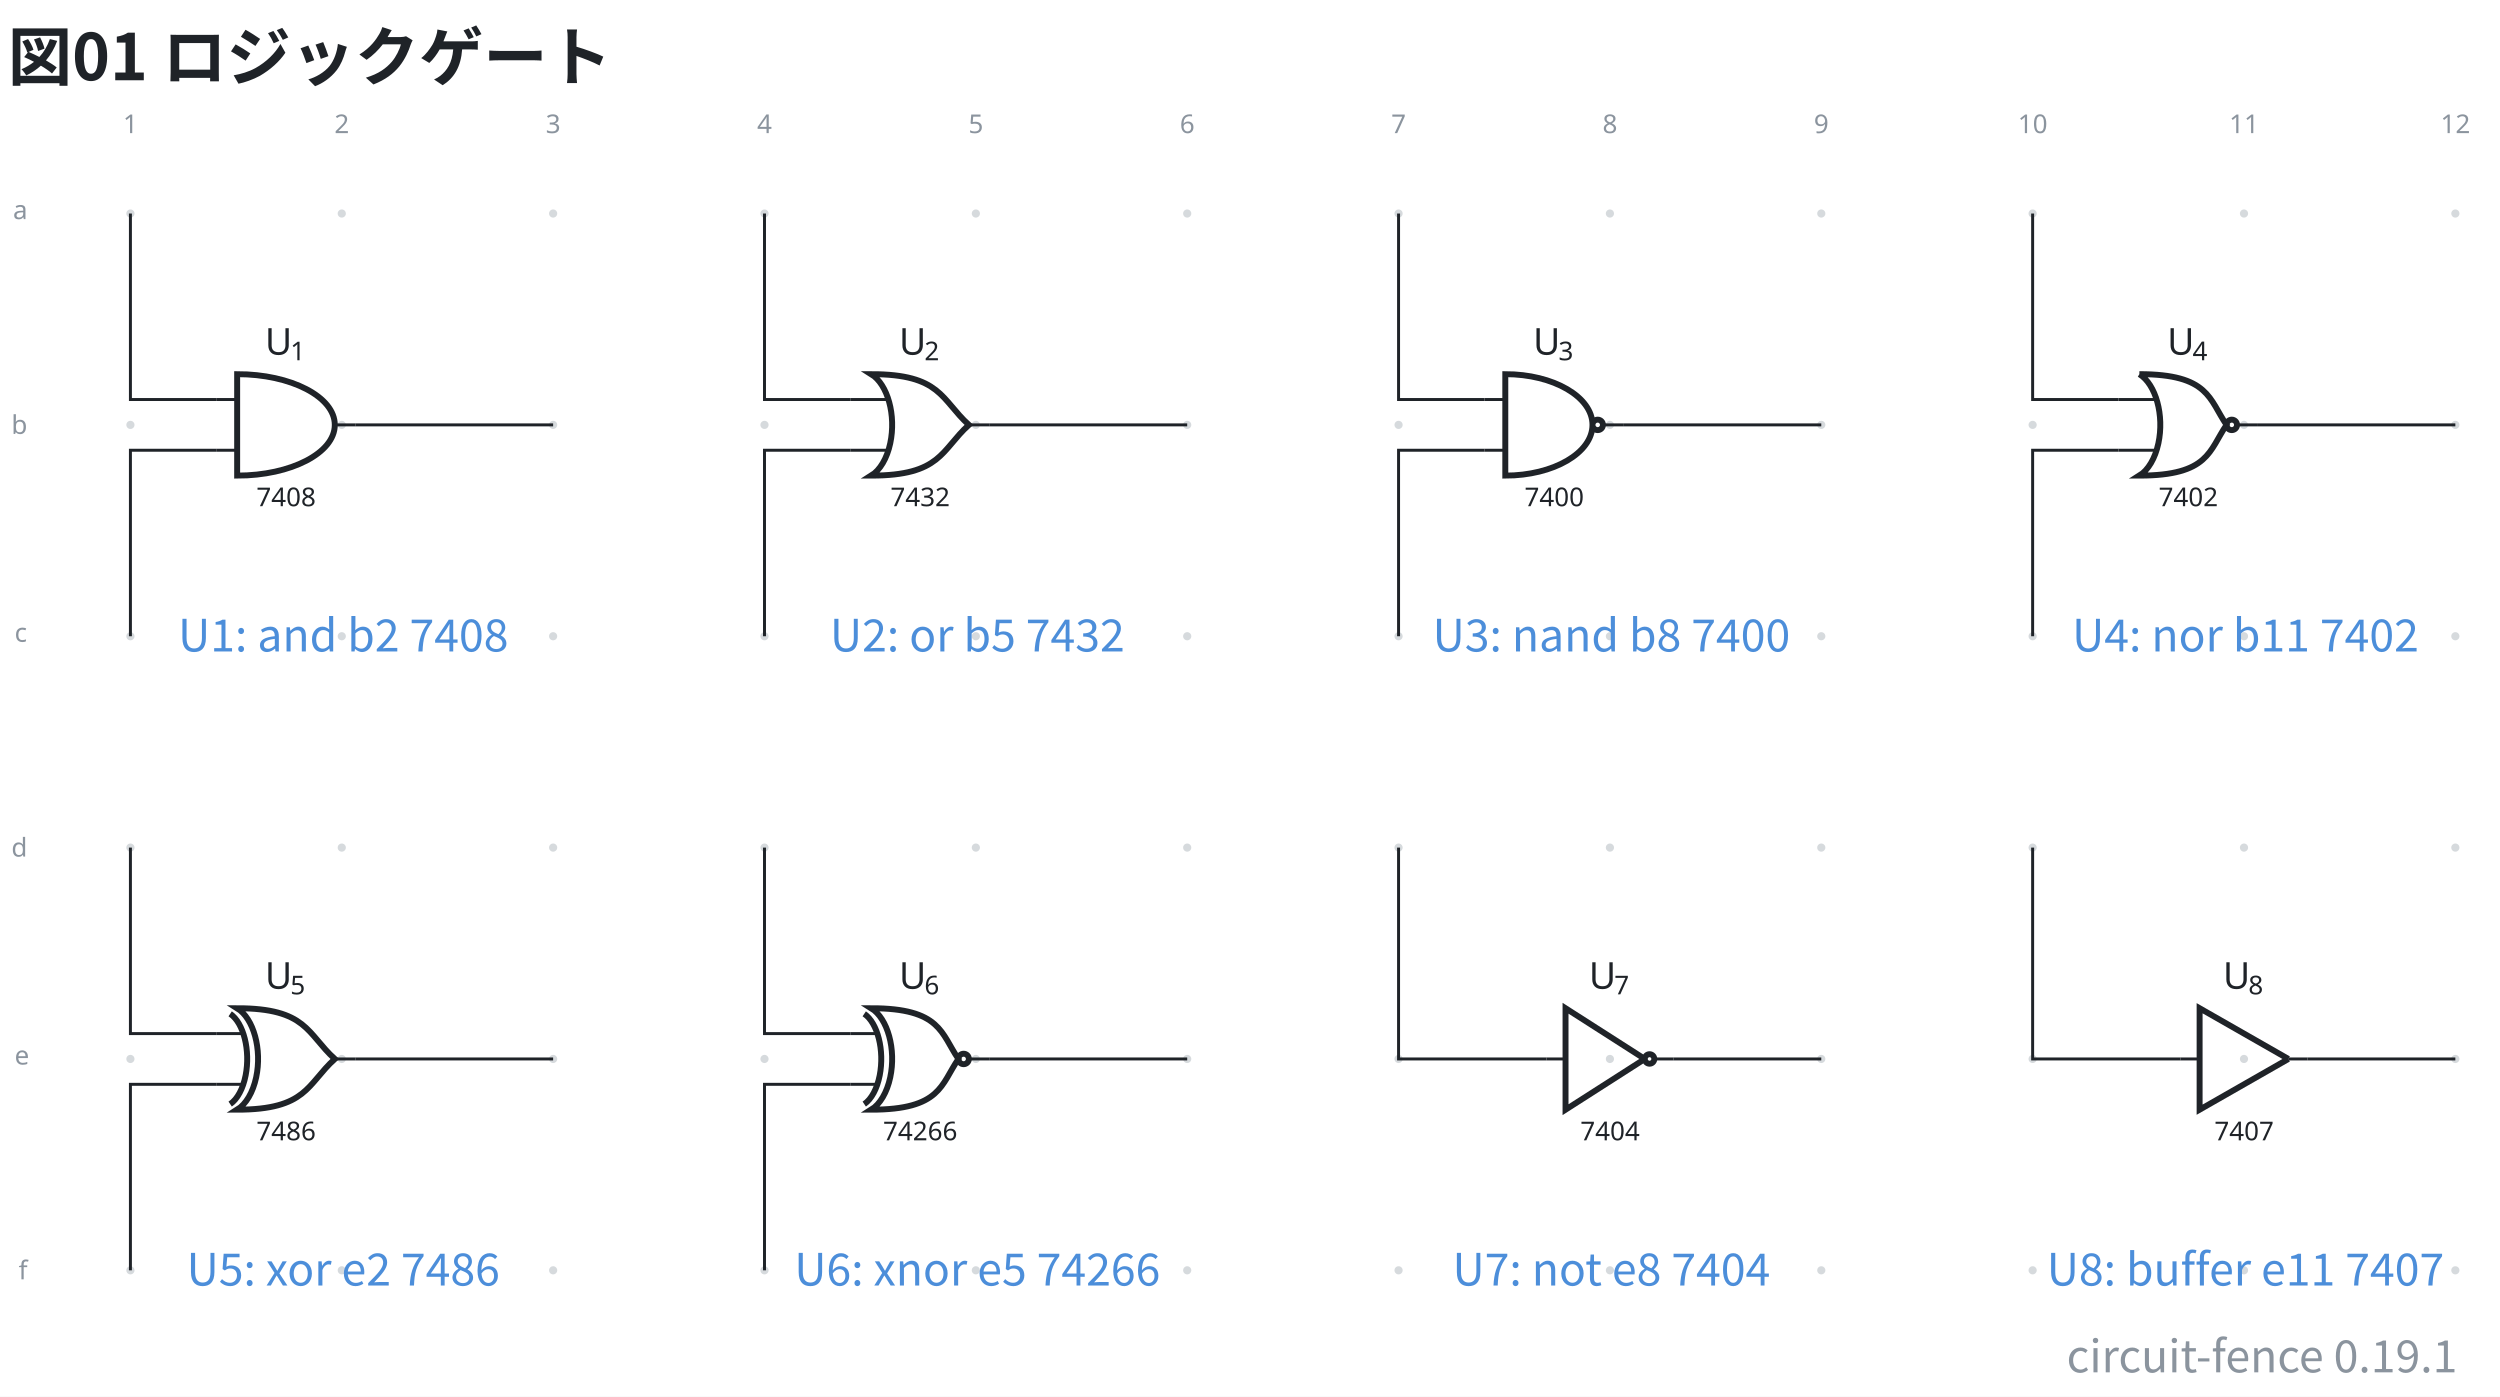
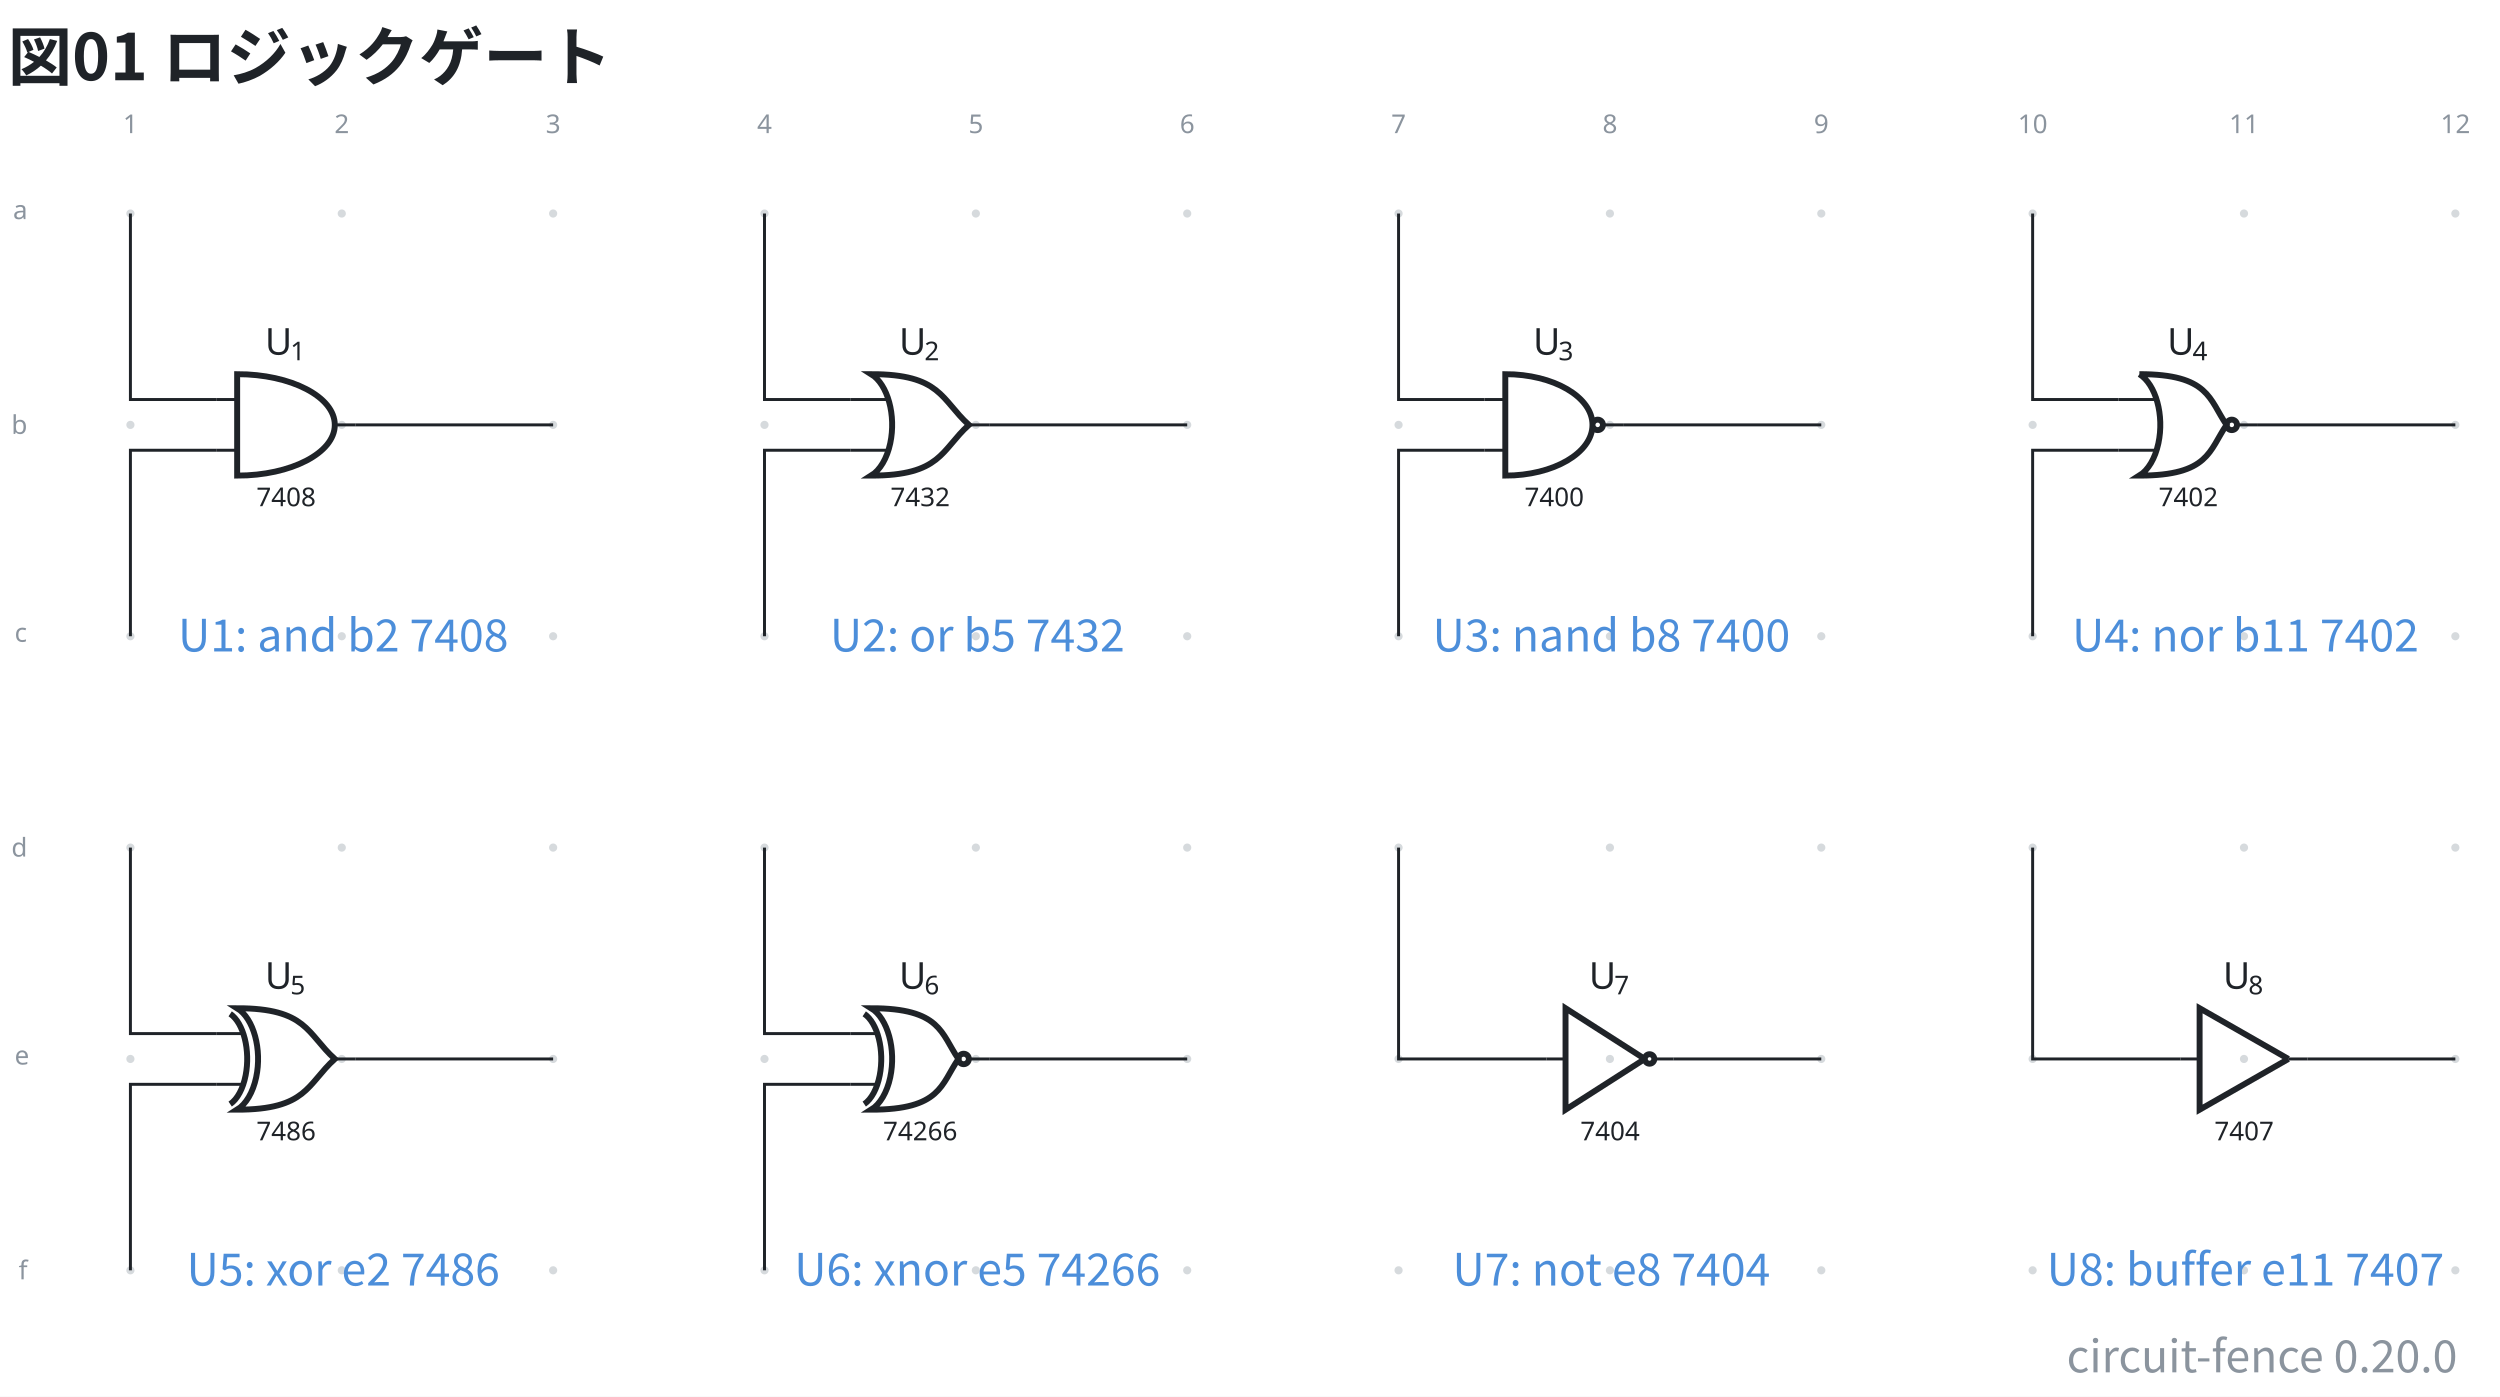
- <svg xmlns="http://www.w3.org/2000/svg" data-figure-paper="#ffffff" data-circuit-fence="0.19.1" fill="#1f2328" width="897.459" height="501.375" viewBox="-72 -72 673.094 376.031">
+ <svg xmlns="http://www.w3.org/2000/svg" data-figure-paper="#ffffff" data-circuit-fence="0.20.0" fill="#1f2328" width="897.459" height="501.375" viewBox="-72 -72 673.094 376.031">
  <rect x="-72" y="-72" width="673.094" height="376.031" fill="#ffffff" />
  <g stroke="#1f2328" stroke-miterlimit="10" stroke-width=".8">
    <path fill="#8b949e" fill-opacity=".35" stroke="none" stroke-opacity=".35" d="M-35.787-14.511a1.1 1.1 0 1 0-2.2 0 1.1 1.1 0 0 0 2.2 0M-35.787 42.394a1.1 1.1 0 1 0-2.2 0 1.1 1.1 0 0 0 2.2 0M-35.787 99.3a1.1 1.1 0 1 0-2.2 0 1.1 1.1 0 0 0 2.2 0M-35.787 156.205a1.1 1.1 0 1 0-2.2 0 1.1 1.1 0 0 0 2.2 0M-35.787 213.11a1.1 1.1 0 1 0-2.2 0 1.1 1.1 0 0 0 2.2 0M-35.787 270.016a1.1 1.1 0 1 0-2.2 0 1.1 1.1 0 0 0 2.2 0M21.118-14.511a1.1 1.1 0 1 0-2.2 0 1.1 1.1 0 0 0 2.2 0M21.118 42.394a1.1 1.1 0 1 0-2.2 0 1.1 1.1 0 0 0 2.2 0M21.118 99.3a1.1 1.1 0 1 0-2.2 0 1.1 1.1 0 0 0 2.2 0M21.118 156.205a1.1 1.1 0 1 0-2.2 0 1.1 1.1 0 0 0 2.2 0M21.118 213.11a1.1 1.1 0 1 0-2.2 0 1.1 1.1 0 0 0 2.2 0M21.118 270.016a1.1 1.1 0 1 0-2.2 0 1.1 1.1 0 0 0 2.2 0M78.024-14.511a1.1 1.1 0 1 0-2.2 0 1.1 1.1 0 0 0 2.2 0M78.024 42.394a1.1 1.1 0 1 0-2.2 0 1.1 1.1 0 0 0 2.2 0M78.024 99.3a1.1 1.1 0 1 0-2.2 0 1.1 1.1 0 0 0 2.2 0M78.024 156.205a1.1 1.1 0 1 0-2.2 0 1.1 1.1 0 0 0 2.2 0M78.024 213.11a1.1 1.1 0 1 0-2.2 0 1.1 1.1 0 0 0 2.2 0M78.024 270.016a1.1 1.1 0 1 0-2.2 0 1.1 1.1 0 0 0 2.2 0M134.93-14.511a1.1 1.1 0 1 0-2.2 0 1.1 1.1 0 0 0 2.2 0M134.93 42.394a1.1 1.1 0 1 0-2.2 0 1.1 1.1 0 0 0 2.2 0M134.93 99.3a1.1 1.1 0 1 0-2.2 0 1.1 1.1 0 0 0 2.2 0M134.93 156.205a1.1 1.1 0 1 0-2.2 0 1.1 1.1 0 0 0 2.2 0M134.93 213.11a1.1 1.1 0 1 0-2.2 0 1.1 1.1 0 0 0 2.2 0M134.93 270.016a1.1 1.1 0 1 0-2.2 0 1.1 1.1 0 0 0 2.2 0M191.835-14.511a1.1 1.1 0 1 0-2.2 0 1.1 1.1 0 0 0 2.2 0M191.835 42.394a1.1 1.1 0 1 0-2.2 0 1.1 1.1 0 0 0 2.2 0M191.835 99.3a1.1 1.1 0 1 0-2.2 0 1.1 1.1 0 0 0 2.2 0M191.835 156.205a1.1 1.1 0 1 0-2.2 0 1.1 1.1 0 0 0 2.2 0M191.835 213.11a1.1 1.1 0 1 0-2.2 0 1.1 1.1 0 0 0 2.2 0M191.835 270.016a1.1 1.1 0 1 0-2.2 0 1.1 1.1 0 0 0 2.2 0M248.74-14.511a1.1 1.1 0 1 0-2.2 0 1.1 1.1 0 0 0 2.2 0M248.74 42.394a1.1 1.1 0 1 0-2.2 0 1.1 1.1 0 0 0 2.2 0M248.74 99.3a1.1 1.1 0 1 0-2.2 0 1.1 1.1 0 0 0 2.2 0M248.74 156.205a1.1 1.1 0 1 0-2.2 0 1.1 1.1 0 0 0 2.2 0M248.74 213.11a1.1 1.1 0 1 0-2.2 0 1.1 1.1 0 0 0 2.2 0M248.74 270.016a1.1 1.1 0 1 0-2.2 0 1.1 1.1 0 0 0 2.2 0M305.646-14.511a1.1 1.1 0 1 0-2.2 0 1.1 1.1 0 0 0 2.2 0M305.646 42.394a1.1 1.1 0 1 0-2.2 0 1.1 1.1 0 0 0 2.2 0M305.646 99.3a1.1 1.1 0 1 0-2.2 0 1.1 1.1 0 0 0 2.2 0M305.646 156.205a1.1 1.1 0 1 0-2.2 0 1.1 1.1 0 0 0 2.2 0M305.646 213.11a1.1 1.1 0 1 0-2.2 0 1.1 1.1 0 0 0 2.2 0M305.646 270.016a1.1 1.1 0 1 0-2.2 0 1.1 1.1 0 0 0 2.2 0M362.551-14.511a1.1 1.1 0 1 0-2.2 0 1.1 1.1 0 0 0 2.2 0M362.551 42.394a1.1 1.1 0 1 0-2.2 0 1.1 1.1 0 0 0 2.2 0M362.551 99.3a1.1 1.1 0 1 0-2.2 0 1.1 1.1 0 0 0 2.2 0M362.551 156.205a1.1 1.1 0 1 0-2.2 0 1.1 1.1 0 0 0 2.2 0M362.551 213.11a1.1 1.1 0 1 0-2.2 0 1.1 1.1 0 0 0 2.2 0M362.551 270.016a1.1 1.1 0 1 0-2.2 0 1.1 1.1 0 0 0 2.2 0M419.457-14.511a1.1 1.1 0 1 0-2.2 0 1.1 1.1 0 0 0 2.2 0M419.457 42.394a1.1 1.1 0 1 0-2.2 0 1.1 1.1 0 0 0 2.2 0M419.457 99.3a1.1 1.1 0 1 0-2.2 0 1.1 1.1 0 0 0 2.2 0M419.457 156.205a1.1 1.1 0 1 0-2.2 0 1.1 1.1 0 0 0 2.2 0M419.457 213.11a1.1 1.1 0 1 0-2.2 0 1.1 1.1 0 0 0 2.2 0M419.457 270.016a1.1 1.1 0 1 0-2.2 0 1.1 1.1 0 0 0 2.2 0M476.362-14.511a1.1 1.1 0 1 0-2.2 0 1.1 1.1 0 0 0 2.2 0M476.362 42.394a1.1 1.1 0 1 0-2.2 0 1.1 1.1 0 0 0 2.2 0M476.362 99.3a1.1 1.1 0 1 0-2.2 0 1.1 1.1 0 0 0 2.2 0M476.362 156.205a1.1 1.1 0 1 0-2.2 0 1.1 1.1 0 0 0 2.2 0M476.362 213.11a1.1 1.1 0 1 0-2.2 0 1.1 1.1 0 0 0 2.2 0M476.362 270.016a1.1 1.1 0 1 0-2.2 0 1.1 1.1 0 0 0 2.2 0M533.268-14.511a1.1 1.1 0 1 0-2.2 0 1.1 1.1 0 0 0 2.2 0M533.268 42.394a1.1 1.1 0 1 0-2.2 0 1.1 1.1 0 0 0 2.2 0M533.268 99.3a1.1 1.1 0 1 0-2.2 0 1.1 1.1 0 0 0 2.2 0M533.268 156.205a1.1 1.1 0 1 0-2.2 0 1.1 1.1 0 0 0 2.2 0M533.268 213.11a1.1 1.1 0 1 0-2.2 0 1.1 1.1 0 0 0 2.2 0M533.268 270.016a1.1 1.1 0 1 0-2.2 0 1.1 1.1 0 0 0 2.2 0M590.173-14.511a1.1 1.1 0 1 0-2.2 0 1.1 1.1 0 0 0 2.2 0M590.173 42.394a1.1 1.1 0 1 0-2.2 0 1.1 1.1 0 0 0 2.2 0M590.173 99.3a1.1 1.1 0 1 0-2.2 0 1.1 1.1 0 0 0 2.2 0M590.173 156.205a1.1 1.1 0 1 0-2.2 0 1.1 1.1 0 0 0 2.2 0M590.173 213.11a1.1 1.1 0 1 0-2.2 0 1.1 1.1 0 0 0 2.2 0M590.173 270.016a1.1 1.1 0 1 0-2.2 0 1.1 1.1 0 0 0 2.2 0m-1.1 0" />
    <g fill="#8b949e" stroke="#8b949e">
      <text x="-36.887" y="-14.511" fill="#8b949e" stroke="none" font-family="cmr7" font-size="7" transform="translate(-1.993 -21.645)">1</text>
    </g>
    <g fill="#8b949e" stroke="#8b949e">
      <text x="-36.887" y="-14.511" fill="#8b949e" stroke="none" font-family="cmr7" font-size="7" transform="translate(54.912 -21.645)">2</text>
    </g>
    <g fill="#8b949e" stroke="#8b949e">
      <text x="-36.887" y="-14.511" fill="#8b949e" stroke="none" font-family="cmr7" font-size="7" transform="translate(111.818 -21.645)">3</text>
    </g>
    <g fill="#8b949e" stroke="#8b949e">
      <text x="-36.887" y="-14.511" fill="#8b949e" stroke="none" font-family="cmr7" font-size="7" transform="translate(168.723 -21.645)">4</text>
    </g>
    <g fill="#8b949e" stroke="#8b949e">
      <text x="-36.887" y="-14.511" fill="#8b949e" stroke="none" font-family="cmr7" font-size="7" transform="translate(225.629 -21.645)">5</text>
    </g>
    <g fill="#8b949e" stroke="#8b949e">
      <text x="-36.887" y="-14.511" fill="#8b949e" stroke="none" font-family="cmr7" font-size="7" transform="translate(282.534 -21.645)">6</text>
    </g>
    <g fill="#8b949e" stroke="#8b949e">
      <text x="-36.887" y="-14.511" fill="#8b949e" stroke="none" font-family="cmr7" font-size="7" transform="translate(339.44 -21.645)">7</text>
    </g>
    <g fill="#8b949e" stroke="#8b949e">
      <text x="-36.887" y="-14.511" fill="#8b949e" stroke="none" font-family="cmr7" font-size="7" transform="translate(396.345 -21.645)">8</text>
    </g>
    <g fill="#8b949e" stroke="#8b949e">
      <text x="-36.887" y="-14.511" fill="#8b949e" stroke="none" font-family="cmr7" font-size="7" transform="translate(453.25 -21.645)">9</text>
    </g>
    <g fill="#8b949e" stroke="#8b949e">
      <text x="-36.887" y="-14.511" fill="#8b949e" stroke="none" font-family="cmr7" font-size="7" transform="translate(508.163 -21.645)">10</text>
    </g>
    <g fill="#8b949e" stroke="#8b949e">
      <text x="-36.887" y="-14.511" fill="#8b949e" stroke="none" font-family="cmr7" font-size="7" transform="translate(565.069 -21.645)">11</text>
    </g>
    <g fill="#8b949e" stroke="#8b949e">
      <text x="-36.887" y="-14.511" fill="#8b949e" stroke="none" font-family="cmr7" font-size="7" transform="translate(621.974 -21.645)">12</text>
    </g>
    <g fill="#8b949e" stroke="#8b949e">
      <text x="-36.887" y="-14.511" fill="#8b949e" stroke="none" font-family="cmr7" font-size="7" transform="translate(-31.62 1.507)">a</text>
    </g>
    <g fill="#8b949e" stroke="#8b949e">
      <text x="-36.887" y="-14.511" fill="#8b949e" stroke="none" font-family="cmr7" font-size="7" transform="translate(-32.05 59.336)">b</text>
    </g>
    <g fill="#8b949e" stroke="#8b949e">
      <text x="-36.887" y="-14.511" fill="#8b949e" stroke="none" font-family="cmr7" font-size="7" transform="translate(-31.189 115.318)">c</text>
    </g>
    <g fill="#8b949e" stroke="#8b949e">
      <text x="-36.887" y="-14.511" fill="#8b949e" stroke="none" font-family="cmr7" font-size="7" transform="translate(-32.05 173.147)">d</text>
    </g>
    <g fill="#8b949e" stroke="#8b949e">
      <text x="-36.887" y="-14.511" fill="#8b949e" stroke="none" font-family="cmr7" font-size="7" transform="translate(-31.189 229.129)">e</text>
    </g>
    <g fill="#8b949e" stroke="#8b949e">
      <text x="-36.887" y="-14.511" fill="#8b949e" stroke="none" font-family="cmr7" font-size="7" transform="translate(-30.112 286.958)">f</text>
    </g>
    <path fill="none" d="M-13.784 35.566h5.634m-5.634 13.657h5.634m31.924-6.829H18.14" />
    <g stroke-width="1.6">
      <path fill="none" d="M-8.15 28.737v27.315c14.52 0 26.29-6.115 26.29-13.658S6.37 28.737-8.15 28.737Z" />
    </g>
    <text x="-36.887" y="-14.511" stroke="none" font-family="cmr7" font-size="7" transform="translate(33.91 78.807)">7408</text>
    <g stroke="none">
      <text x="-36.887" y="-14.511" font-family="cmmi10" font-size="10" transform="translate(36.225 38.015)">U</text>
      <text x="-30.059" y="-13.011" font-family="cmr7" font-size="7" transform="translate(36.225 38.015)">1</text>
    </g>
    <path fill="none" d="M156.933 35.566h10.263m-10.263 13.657h10.263m27.294-6.829h-5.633" />
    <g stroke-width="1.6">
      <path fill="none" d="M162.566 28.737c4.444 2.745 6.736 11.085 5.118 18.627-.865 4.036-2.74 7.217-5.118 8.686 18.78.002 18.78-6.827 26.29-13.656-7.51-6.828-7.51-13.657-26.29-13.657Z" />
    </g>
    <text x="-36.887" y="-14.511" stroke="none" font-family="cmr7" font-size="7" transform="translate(204.627 78.807)">7432</text>
    <g stroke="none">
      <text x="-36.887" y="-14.511" font-family="cmmi10" font-size="10" transform="translate(206.942 38.015)">U</text>
      <text x="-30.059" y="-13.011" font-family="cmr7" font-size="7" transform="translate(206.942 38.015)">2</text>
    </g>
    <path fill="none" d="M327.65 35.566h5.633m-5.634 13.657h5.634m31.924-6.829h-5.634" />
    <g stroke-width="1.6">
      <path fill="none" d="M333.283 28.737v27.315c12.964 0 23.474-6.115 23.474-13.658s-10.51-13.657-23.474-13.657Zm26.29 13.657a1.408 1.408 0 1 0-2.816 0 1.408 1.408 0 0 0 2.816 0Zm-1.408 0" />
    </g>
    <text x="-36.887" y="-14.511" stroke="none" font-family="cmr7" font-size="7" transform="translate(375.343 78.807)">7400</text>
    <g stroke="none">
      <text x="-36.887" y="-14.511" font-family="cmmi10" font-size="10" transform="translate(377.658 38.015)">U</text>
      <text x="-30.059" y="-13.011" font-family="cmr7" font-size="7" transform="translate(377.658 38.015)">3</text>
    </g>
    <path fill="none" d="M498.366 35.566h10.263m-10.263 13.657h10.263m27.294-6.829h-5.633" />
    <g stroke-width="1.6">
      <path fill="none" d="M504 28.737c4.443 2.745 6.735 11.085 5.117 18.627-.865 4.036-2.74 7.217-5.118 8.686 18.78.002 18.78-6.827 23.474-13.656-4.695-6.828-4.695-13.657-23.474-13.657Zm26.29 13.657a1.408 1.408 0 1 0-2.817 0 1.408 1.408 0 0 0 2.817 0Zm-1.409 0" />
    </g>
    <text x="-36.887" y="-14.511" stroke="none" font-family="cmr7" font-size="7" transform="translate(546.06 78.807)">7402</text>
    <g stroke="none">
      <text x="-36.887" y="-14.511" font-family="cmmi10" font-size="10" transform="translate(548.375 38.015)">U</text>
      <text x="-30.059" y="-13.011" font-family="cmr7" font-size="7" transform="translate(548.375 38.015)">4</text>
    </g>
    <path fill="none" d="M-13.784 206.282h6.74m-6.74 13.657h6.74m30.818-6.828H18.14" />
    <g stroke-width="1.6">
      <path fill="none" d="M-8.15 199.453c4.444 2.746 6.735 11.085 5.118 18.627-.866 4.037-2.74 7.217-5.118 8.686 18.779.002 18.779-6.827 26.29-13.655-7.511-6.829-7.511-13.658-26.29-13.658Z" />
      <path fill="none" d="M-10.028 200.958c3.614 2.443 5.477 9.864 4.161 16.576-.703 3.592-2.227 6.422-4.161 7.73" />
    </g>
    <text x="-36.887" y="-14.511" stroke="none" font-family="cmr7" font-size="7" transform="translate(33.91 249.523)">7486</text>
    <g stroke="none">
      <text x="-36.887" y="-14.511" font-family="cmmi10" font-size="10" transform="translate(36.225 208.732)">U</text>
      <text x="-30.059" y="-13.011" font-family="cmr7" font-size="7" transform="translate(36.225 208.732)">5</text>
    </g>
    <path fill="none" d="M156.933 206.282h6.74m-6.74 13.657h6.74m30.817-6.828h-5.633" />
    <g stroke-width="1.6">
      <path fill="none" d="M162.566 199.453c4.444 2.746 6.736 11.085 5.118 18.627-.865 4.037-2.74 7.217-5.118 8.686 18.78.002 18.78-6.827 23.474-13.655-4.695-6.829-4.695-13.658-23.474-13.658Zm26.29 13.658a1.408 1.408 0 1 0-2.816 0 1.408 1.408 0 0 0 2.817 0Zm-1.408 0" />
      <path fill="none" d="M160.688 200.958c3.614 2.443 5.477 9.864 4.162 16.576-.704 3.592-2.228 6.422-4.162 7.73" />
    </g>
    <text x="-36.887" y="-14.511" stroke="none" font-family="cmr7" font-size="7" transform="translate(202.633 249.523)">74266</text>
    <g stroke="none">
      <text x="-36.887" y="-14.511" font-family="cmmi10" font-size="10" transform="translate(206.942 208.732)">U</text>
      <text x="-30.059" y="-13.011" font-family="cmr7" font-size="7" transform="translate(206.942 208.732)">6</text>
    </g>
    <g fill="none" stroke-width="1.6">
      <path d="m370.84 213.11-21.339-13.657v27.315l21.34-13.657M373.401 213.11a1.28 1.28 0 1 0-2.56 0 1.28 1.28 0 0 0 2.56 0Zm-1.28 0" />
    </g>
    <path fill="none" d="M344.38 213.11h5.121m29.022 0H373.4" />
    <text x="-36.887" y="-14.511" stroke="none" font-family="cmr7" font-size="7" transform="translate(390.366 249.523)">7404</text>
    <g stroke="none">
      <text x="-36.887" y="-14.511" font-family="cmmi10" font-size="10" transform="translate(392.681 208.732)">U</text>
      <text x="-30.059" y="-13.011" font-family="cmr7" font-size="7" transform="translate(392.681 208.732)">7</text>
    </g>
    <path fill="none" stroke-width="1.6" d="m544.118 213.11-23.9-13.657v27.315l23.9-13.657" />
    <path fill="none" d="M515.096 213.11h5.122m29.021 0h-5.121" />
    <text x="-36.887" y="-14.511" stroke="none" font-family="cmr7" font-size="7" transform="translate(561.083 249.523)">7407</text>
    <g stroke="none">
      <text x="-36.887" y="-14.511" font-family="cmmi10" font-size="10" transform="translate(563.398 208.732)">U</text>
      <text x="-30.059" y="-13.011" font-family="cmr7" font-size="7" transform="translate(563.398 208.732)">8</text>
    </g>
    <path fill="none" d="M-36.887-14.511v50.077h23.103M-36.887 99.3V49.223h23.103M23.774 42.394h53.15M133.83-14.511v50.077h23.103M133.83 99.3V49.223h23.103M194.49 42.394h53.15M304.546-14.511v50.077h23.103M304.546 99.3V49.223h23.103M365.207 42.394h53.15M475.262-14.511v50.077h23.104M475.262 99.3V49.223h23.104M535.923 42.394h53.15M-36.887 156.205v50.077h23.103M-36.887 270.016V219.94h23.103M23.774 213.11h53.15M133.83 156.205v50.077h23.103M133.83 270.016V219.94h23.103M194.49 213.11h53.15M304.546 156.205v56.906h39.834M378.523 213.11h39.834M475.262 156.205v56.906h39.834M549.24 213.11h39.833" />
    <g>
      <text x="-36.887" y="-14.511" fill="#4c8eda" stroke="none" font-family="'Noto Sans CJK JP','Noto Sans JP','Hiragino Sans','Yu Gothic',sans-serif" font-size="12" transform="translate(57.305 117.911)" text-anchor="middle">U1: and b2 7408</text>
    </g>
    <g>
      <text x="-36.887" y="-14.511" fill="#4c8eda" stroke="none" font-family="'Noto Sans CJK JP','Noto Sans JP','Hiragino Sans','Yu Gothic',sans-serif" font-size="12" transform="translate(228.022 117.911)" text-anchor="middle">U2: or b5 7432</text>
    </g>
    <g>
      <text x="-36.887" y="-14.511" fill="#4c8eda" stroke="none" font-family="'Noto Sans CJK JP','Noto Sans JP','Hiragino Sans','Yu Gothic',sans-serif" font-size="12" transform="translate(398.738 117.911)" text-anchor="middle">U3: nand b8 7400</text>
    </g>
    <g>
      <text x="-36.887" y="-14.511" fill="#4c8eda" stroke="none" font-family="'Noto Sans CJK JP','Noto Sans JP','Hiragino Sans','Yu Gothic',sans-serif" font-size="12" transform="translate(569.455 117.911)" text-anchor="middle">U4: nor b11 7402</text>
    </g>
    <g>
      <text x="-36.887" y="-14.511" fill="#4c8eda" stroke="none" font-family="'Noto Sans CJK JP','Noto Sans JP','Hiragino Sans','Yu Gothic',sans-serif" font-size="12" transform="translate(57.305 288.627)" text-anchor="middle">U5: xor e2 7486</text>
    </g>
    <g>
      <text x="-36.887" y="-14.511" fill="#4c8eda" stroke="none" font-family="'Noto Sans CJK JP','Noto Sans JP','Hiragino Sans','Yu Gothic',sans-serif" font-size="12" transform="translate(228.022 288.627)" text-anchor="middle">U6: xnor e5 74266</text>
    </g>
    <g>
      <text x="-36.887" y="-14.511" fill="#4c8eda" stroke="none" font-family="'Noto Sans CJK JP','Noto Sans JP','Hiragino Sans','Yu Gothic',sans-serif" font-size="12" transform="translate(398.738 288.627)" text-anchor="middle">U7: not e8 7404</text>
    </g>
    <g>
      <text x="-36.887" y="-14.511" fill="#4c8eda" stroke="none" font-family="'Noto Sans CJK JP','Noto Sans JP','Hiragino Sans','Yu Gothic',sans-serif" font-size="12" transform="translate(569.455 288.627)" text-anchor="middle">U8: buffer e11 7407</text>
    </g>
    <g>
      <text x="-36.887" y="-14.511" fill="#1f2328" stroke="none" font-family="'Noto Sans CJK JP','Noto Sans JP','Hiragino Sans','Yu Gothic',sans-serif" font-size="17.28" transform="translate(-32.983 -35.889)" font-weight="bold">図01 ロジックゲート</text>
    </g>
    <g>
-       <text x="-36.887" y="-14.511" fill="#8b949e" stroke="none" font-family="'Noto Sans CJK JP','Noto Sans JP','Hiragino Sans','Yu Gothic',sans-serif" font-size="12" transform="translate(626.503 312)" text-anchor="end">circuit-fence 0.19.1</text>
+       <text x="-36.887" y="-14.511" fill="#8b949e" stroke="none" font-family="'Noto Sans CJK JP','Noto Sans JP','Hiragino Sans','Yu Gothic',sans-serif" font-size="12" transform="translate(626.503 312)" text-anchor="end">circuit-fence 0.20.0</text>
    </g>
  </g>
</svg>
